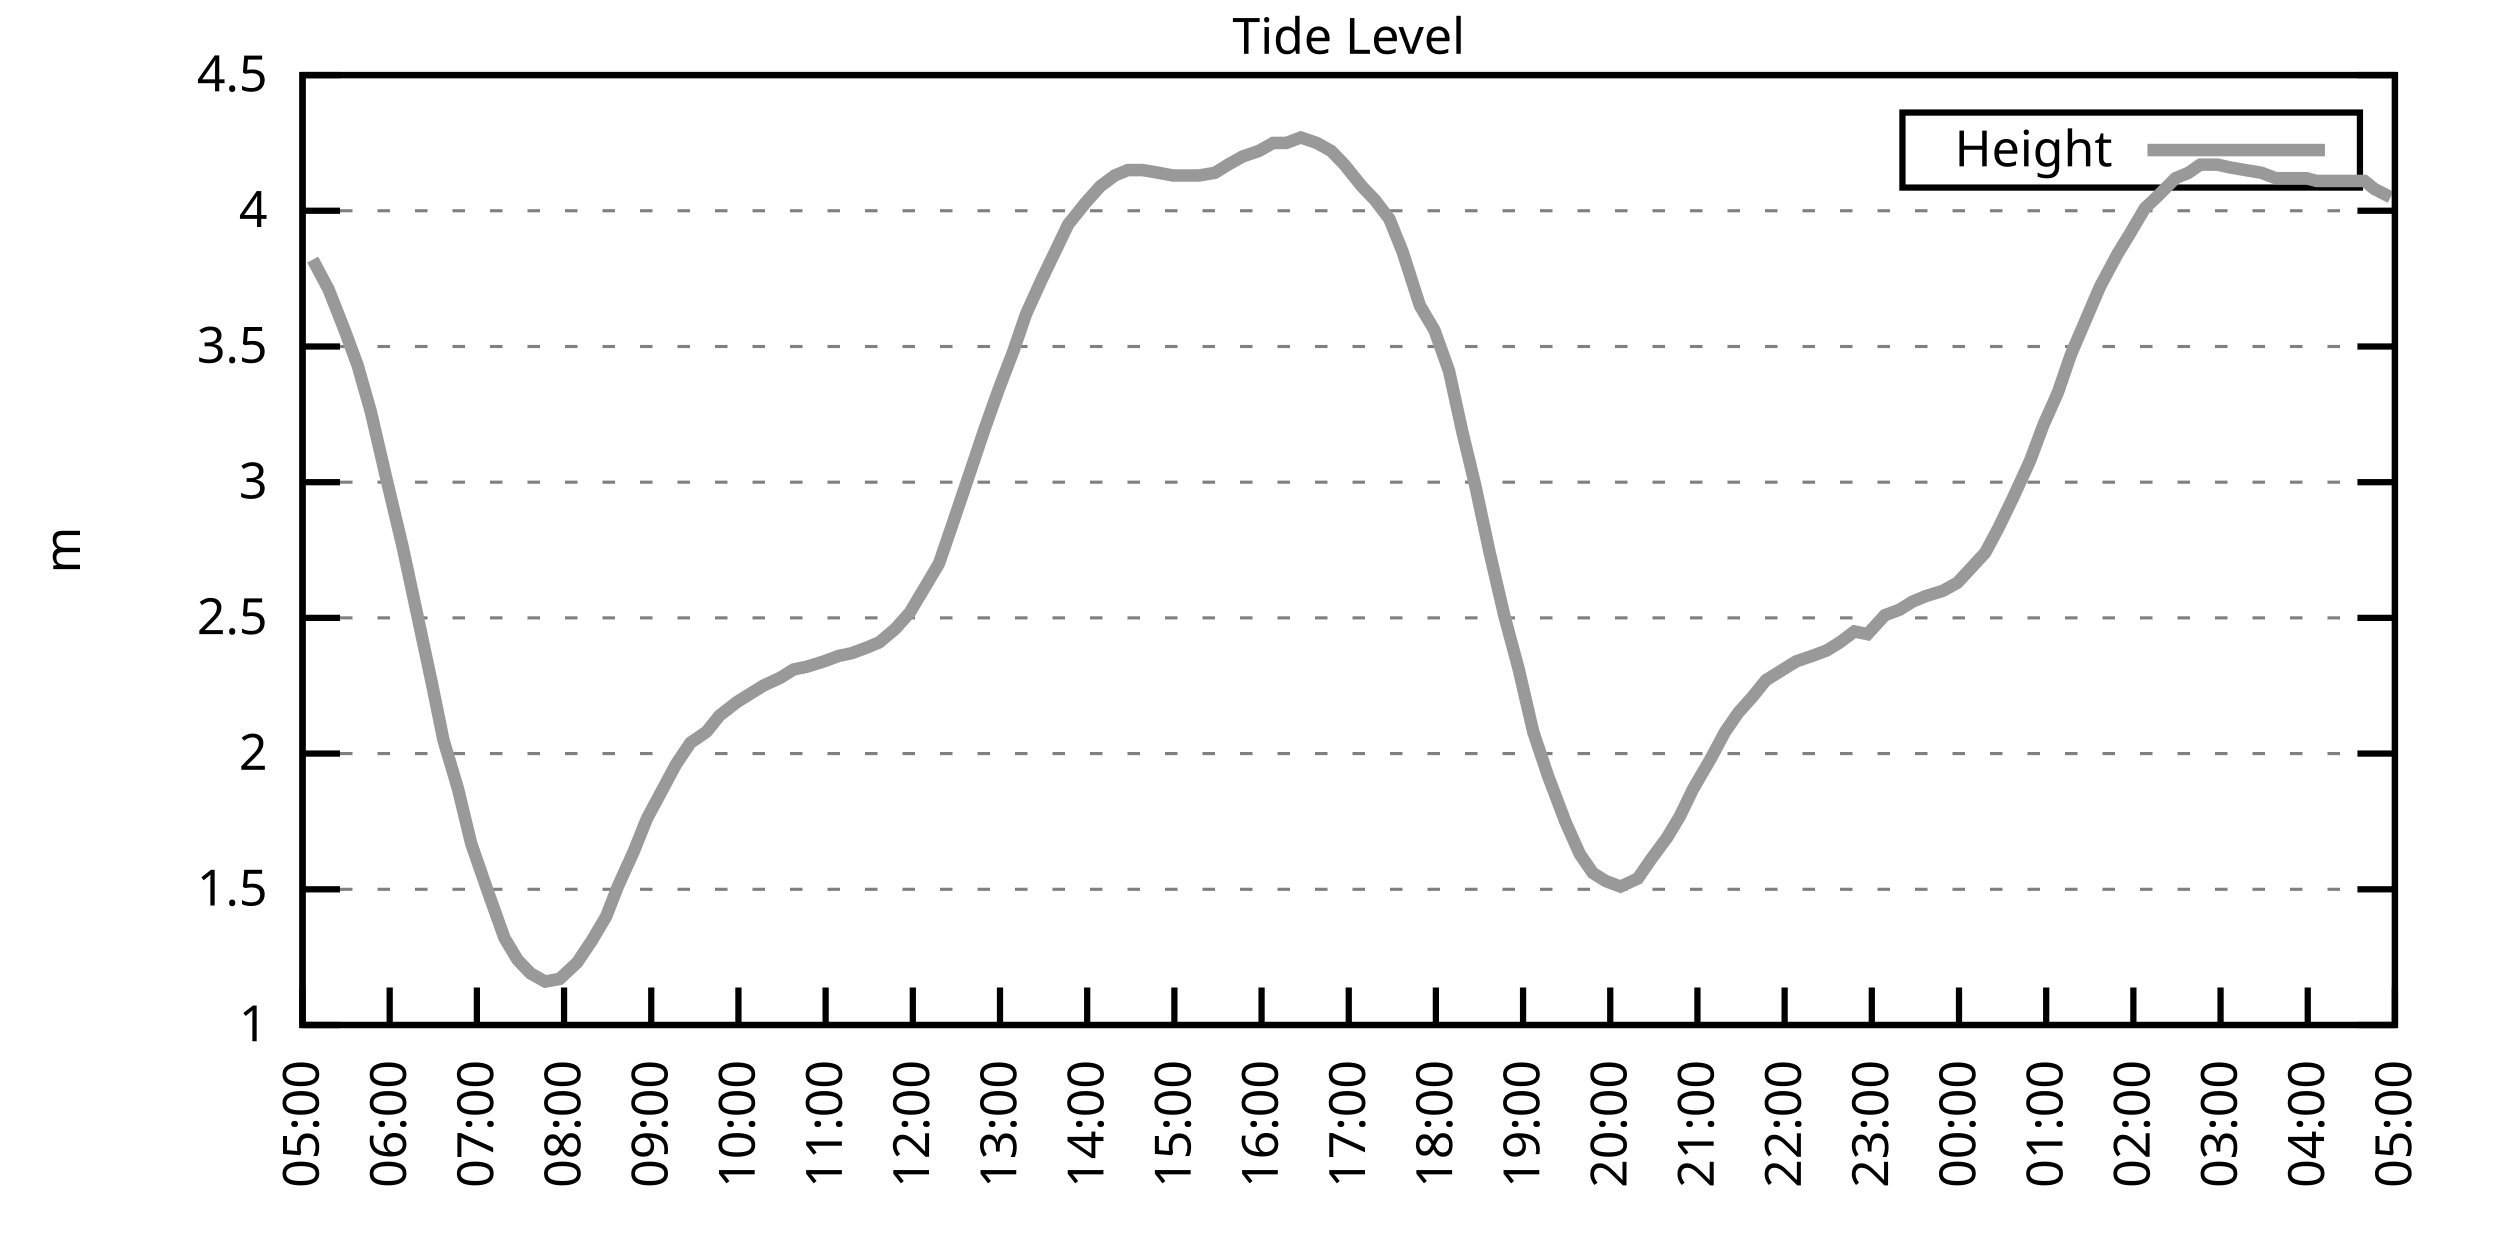
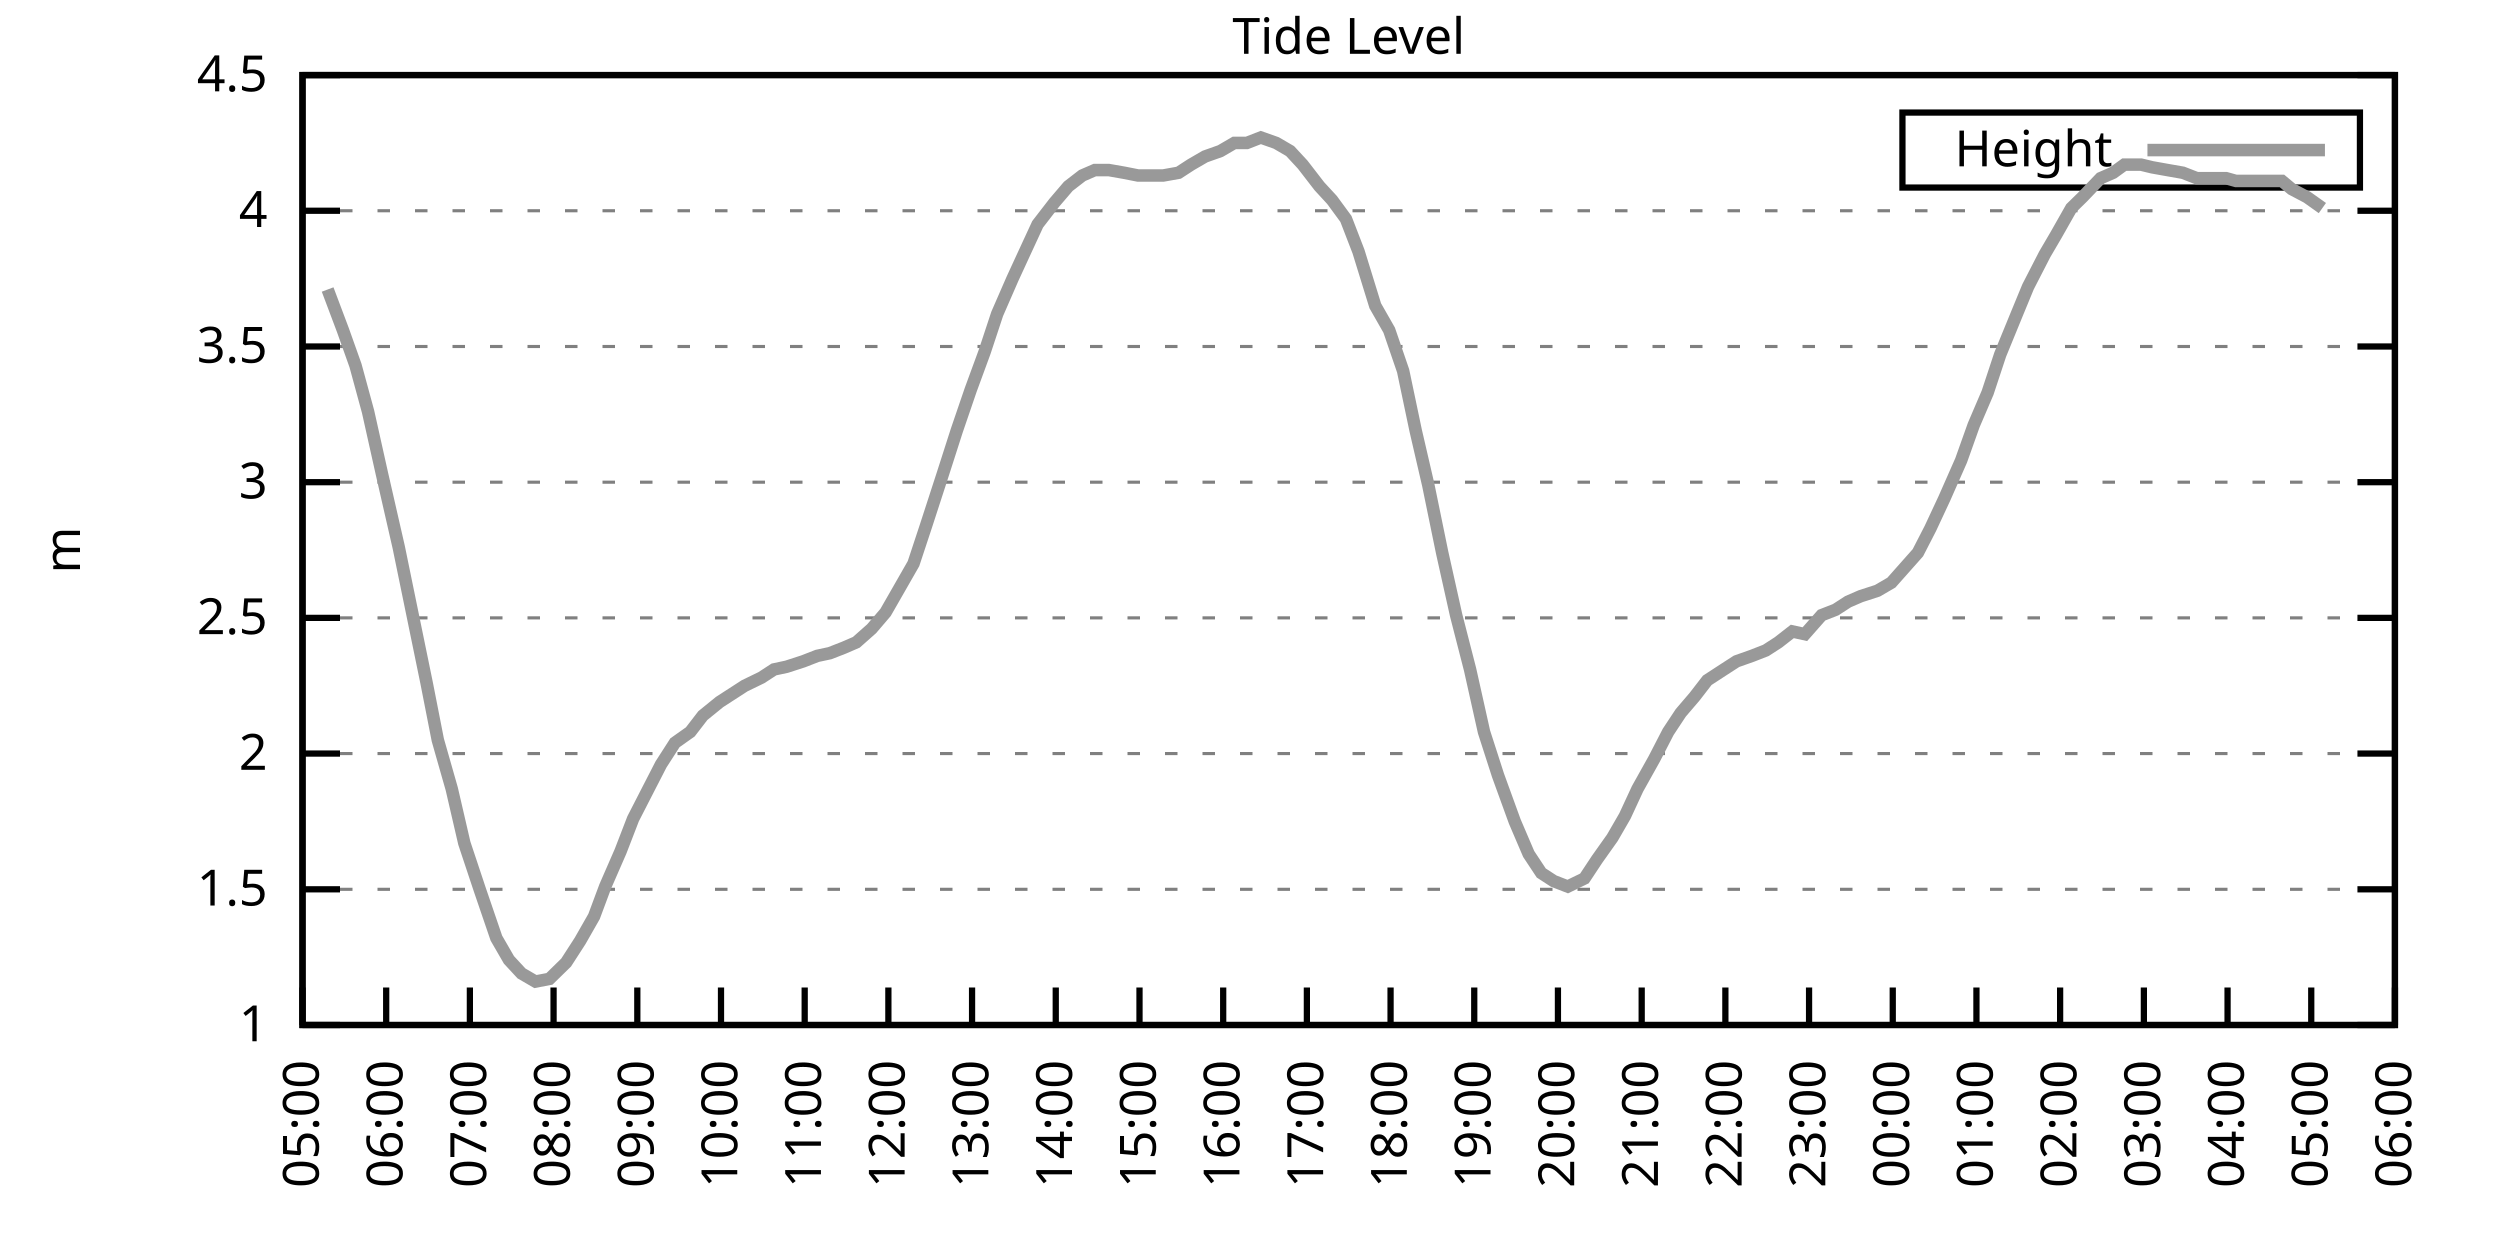
<svg xmlns="http://www.w3.org/2000/svg" xmlns:xlink="http://www.w3.org/1999/xlink" width="400" height="200" viewBox="0 0 400 200">
  <g id="gnuplot_canvas">
    <rect x="0" y="0" width="400" height="200" fill="none" />
    <defs>
      <circle id="gpDot" r="0.5" stroke-width="0.5" stroke="currentColor" />
      <path id="gpPt0" stroke-width="0.333" stroke="currentColor" d="M-1,0 h2 M0,-1 v2" />
      <path id="gpPt1" stroke-width="0.333" stroke="currentColor" d="M-1,-1 L1,1 M1,-1 L-1,1" />
      <path id="gpPt2" stroke-width="0.333" stroke="currentColor" d="M-1,0 L1,0 M0,-1 L0,1 M-1,-1 L1,1 M-1,1 L1,-1" />
      <rect id="gpPt3" stroke-width="0.333" stroke="currentColor" x="-1" y="-1" width="2" height="2" />
      <rect id="gpPt4" stroke-width="0.333" stroke="currentColor" fill="currentColor" x="-1" y="-1" width="2" height="2" />
      <circle id="gpPt5" stroke-width="0.333" stroke="currentColor" cx="0" cy="0" r="1" />
      <use xlink:href="#gpPt5" id="gpPt6" fill="currentColor" stroke="none" />
      <path id="gpPt7" stroke-width="0.333" stroke="currentColor" d="M0,-1.33 L-1.33,0.67 L1.33,0.67 z" />
      <use xlink:href="#gpPt7" id="gpPt8" fill="currentColor" stroke="none" />
      <use xlink:href="#gpPt7" id="gpPt9" stroke="currentColor" transform="rotate(180)" />
      <use xlink:href="#gpPt9" id="gpPt10" fill="currentColor" stroke="none" />
      <use xlink:href="#gpPt3" id="gpPt11" stroke="currentColor" transform="rotate(45)" />
      <use xlink:href="#gpPt11" id="gpPt12" fill="currentColor" stroke="none" />
      <path id="gpPt13" stroke-width="0.333" stroke="currentColor" d="M0,1.330 L1.265,0.411 L0.782,-1.067 L-0.782,-1.076 L-1.265,0.411 z" />
      <use xlink:href="#gpPt13" id="gpPt14" fill="currentColor" stroke="none" />
      <filter id="textbox" filterUnits="objectBoundingBox" x="0" y="0" height="1" width="1">
        <feFlood flood-color="white" flood-opacity="1" result="bgnd" />
        <feComposite in="SourceGraphic" in2="bgnd" operator="atop" />
      </filter>
      <filter id="greybox" filterUnits="objectBoundingBox" x="0" y="0" height="1" width="1">
        <feFlood flood-color="lightgrey" flood-opacity="1" result="grey" />
        <feComposite in="SourceGraphic" in2="grey" operator="atop" />
      </filter>
    </defs>
    <g fill="none" color="white" stroke="currentColor" stroke-width="1.00" stroke-linecap="butt" stroke-linejoin="miter">
</g>
    <g fill="none" color="black" stroke="currentColor" stroke-width="1.00" stroke-linecap="butt" stroke-linejoin="miter">
      <g stroke="none" shape-rendering="crispEdges">
        <polygon fill="rgb(255, 255, 255)" points="48.40,164.00 383.18,164.00 383.18,12.02 48.40,12.02 " />
      </g>
    </g>
    <g fill="none" color="black" stroke="currentColor" stroke-width="1.00" stroke-linecap="butt" stroke-linejoin="miter">
</g>
    <g fill="none" color="black" stroke="black" stroke-width="0.50" stroke-linecap="butt" stroke-linejoin="miter">
</g>
    <g fill="none" color="gray" stroke="currentColor" stroke-width="0.50" stroke-linecap="butt" stroke-linejoin="miter">
      <path stroke="gray" stroke-dasharray="2,4" class="gridline" d="M48.40,164.00 L383.19,164.00  " />
    </g>
    <g fill="none" color="gray" stroke="gray" stroke-width="1.00" stroke-linecap="butt" stroke-linejoin="miter">
</g>
    <g fill="none" color="black" stroke="currentColor" stroke-width="1.00" stroke-linecap="butt" stroke-linejoin="miter">
      <path stroke="black" d="M48.40,164.00 L54.40,164.00 M383.19,164.00 L377.19,164.00  " />
      <g transform="translate(42.80,166.60)" stroke="none" fill="black" font-family="Sans" font-size="8.00" text-anchor="end">
        <text>
          <tspan font-family="Sans"> 1</tspan>
        </text>
      </g>
    </g>
    <g fill="none" color="black" stroke="currentColor" stroke-width="1.00" stroke-linecap="butt" stroke-linejoin="miter">
</g>
    <g fill="none" color="black" stroke="black" stroke-width="0.50" stroke-linecap="butt" stroke-linejoin="miter">
</g>
    <g fill="none" color="gray" stroke="currentColor" stroke-width="0.50" stroke-linecap="butt" stroke-linejoin="miter">
      <path stroke="gray" stroke-dasharray="2,4" class="gridline" d="M48.40,142.29 L383.19,142.29  " />
    </g>
    <g fill="none" color="gray" stroke="gray" stroke-width="1.00" stroke-linecap="butt" stroke-linejoin="miter">
</g>
    <g fill="none" color="black" stroke="currentColor" stroke-width="1.00" stroke-linecap="butt" stroke-linejoin="miter">
      <path stroke="black" d="M48.40,142.29 L54.40,142.29 M383.19,142.29 L377.19,142.29  " />
      <g transform="translate(42.80,144.89)" stroke="none" fill="black" font-family="Sans" font-size="8.00" text-anchor="end">
        <text>
          <tspan font-family="Sans"> 1.5</tspan>
        </text>
      </g>
    </g>
    <g fill="none" color="black" stroke="currentColor" stroke-width="1.00" stroke-linecap="butt" stroke-linejoin="miter">
</g>
    <g fill="none" color="black" stroke="black" stroke-width="0.50" stroke-linecap="butt" stroke-linejoin="miter">
</g>
    <g fill="none" color="gray" stroke="currentColor" stroke-width="0.50" stroke-linecap="butt" stroke-linejoin="miter">
      <path stroke="gray" stroke-dasharray="2,4" class="gridline" d="M48.40,120.57 L383.19,120.57  " />
    </g>
    <g fill="none" color="gray" stroke="gray" stroke-width="1.00" stroke-linecap="butt" stroke-linejoin="miter">
</g>
    <g fill="none" color="black" stroke="currentColor" stroke-width="1.00" stroke-linecap="butt" stroke-linejoin="miter">
      <path stroke="black" d="M48.40,120.57 L54.40,120.57 M383.19,120.57 L377.19,120.57  " />
      <g transform="translate(42.80,123.17)" stroke="none" fill="black" font-family="Sans" font-size="8.00" text-anchor="end">
        <text>
          <tspan font-family="Sans"> 2</tspan>
        </text>
      </g>
    </g>
    <g fill="none" color="black" stroke="currentColor" stroke-width="1.00" stroke-linecap="butt" stroke-linejoin="miter">
</g>
    <g fill="none" color="black" stroke="black" stroke-width="0.50" stroke-linecap="butt" stroke-linejoin="miter">
</g>
    <g fill="none" color="gray" stroke="currentColor" stroke-width="0.50" stroke-linecap="butt" stroke-linejoin="miter">
      <path stroke="gray" stroke-dasharray="2,4" class="gridline" d="M48.40,98.86 L383.19,98.86  " />
    </g>
    <g fill="none" color="gray" stroke="gray" stroke-width="1.00" stroke-linecap="butt" stroke-linejoin="miter">
</g>
    <g fill="none" color="black" stroke="currentColor" stroke-width="1.00" stroke-linecap="butt" stroke-linejoin="miter">
      <path stroke="black" d="M48.40,98.86 L54.40,98.86 M383.19,98.86 L377.19,98.86  " />
      <g transform="translate(42.80,101.46)" stroke="none" fill="black" font-family="Sans" font-size="8.00" text-anchor="end">
        <text>
          <tspan font-family="Sans"> 2.5</tspan>
        </text>
      </g>
    </g>
    <g fill="none" color="black" stroke="currentColor" stroke-width="1.00" stroke-linecap="butt" stroke-linejoin="miter">
</g>
    <g fill="none" color="black" stroke="black" stroke-width="0.50" stroke-linecap="butt" stroke-linejoin="miter">
</g>
    <g fill="none" color="gray" stroke="currentColor" stroke-width="0.50" stroke-linecap="butt" stroke-linejoin="miter">
      <path stroke="gray" stroke-dasharray="2,4" class="gridline" d="M48.40,77.15 L383.19,77.15  " />
    </g>
    <g fill="none" color="gray" stroke="gray" stroke-width="1.00" stroke-linecap="butt" stroke-linejoin="miter">
</g>
    <g fill="none" color="black" stroke="currentColor" stroke-width="1.00" stroke-linecap="butt" stroke-linejoin="miter">
      <path stroke="black" d="M48.40,77.15 L54.40,77.15 M383.19,77.15 L377.19,77.15  " />
      <g transform="translate(42.80,79.75)" stroke="none" fill="black" font-family="Sans" font-size="8.00" text-anchor="end">
        <text>
          <tspan font-family="Sans"> 3</tspan>
        </text>
      </g>
    </g>
    <g fill="none" color="black" stroke="currentColor" stroke-width="1.00" stroke-linecap="butt" stroke-linejoin="miter">
</g>
    <g fill="none" color="black" stroke="black" stroke-width="0.50" stroke-linecap="butt" stroke-linejoin="miter">
</g>
    <g fill="none" color="gray" stroke="currentColor" stroke-width="0.50" stroke-linecap="butt" stroke-linejoin="miter">
      <path stroke="gray" stroke-dasharray="2,4" class="gridline" d="M48.40,55.44 L383.19,55.44  " />
    </g>
    <g fill="none" color="gray" stroke="gray" stroke-width="1.00" stroke-linecap="butt" stroke-linejoin="miter">
</g>
    <g fill="none" color="black" stroke="currentColor" stroke-width="1.00" stroke-linecap="butt" stroke-linejoin="miter">
      <path stroke="black" d="M48.40,55.44 L54.40,55.44 M383.19,55.44 L377.19,55.44  " />
      <g transform="translate(42.80,58.04)" stroke="none" fill="black" font-family="Sans" font-size="8.00" text-anchor="end">
        <text>
          <tspan font-family="Sans"> 3.5</tspan>
        </text>
      </g>
    </g>
    <g fill="none" color="black" stroke="currentColor" stroke-width="1.00" stroke-linecap="butt" stroke-linejoin="miter">
</g>
    <g fill="none" color="black" stroke="black" stroke-width="0.50" stroke-linecap="butt" stroke-linejoin="miter">
</g>
    <g fill="none" color="gray" stroke="currentColor" stroke-width="0.50" stroke-linecap="butt" stroke-linejoin="miter">
      <path stroke="gray" stroke-dasharray="2,4" class="gridline" d="M48.40,33.72 L383.19,33.72  " />
    </g>
    <g fill="none" color="gray" stroke="gray" stroke-width="1.00" stroke-linecap="butt" stroke-linejoin="miter">
</g>
    <g fill="none" color="black" stroke="currentColor" stroke-width="1.00" stroke-linecap="butt" stroke-linejoin="miter">
      <path stroke="black" d="M48.40,33.72 L54.40,33.72 M383.19,33.72 L377.19,33.72  " />
      <g transform="translate(42.80,36.32)" stroke="none" fill="black" font-family="Sans" font-size="8.00" text-anchor="end">
        <text>
          <tspan font-family="Sans"> 4</tspan>
        </text>
      </g>
    </g>
    <g fill="none" color="black" stroke="currentColor" stroke-width="1.00" stroke-linecap="butt" stroke-linejoin="miter">
</g>
    <g fill="none" color="black" stroke="black" stroke-width="0.50" stroke-linecap="butt" stroke-linejoin="miter">
</g>
    <g fill="none" color="gray" stroke="currentColor" stroke-width="0.50" stroke-linecap="butt" stroke-linejoin="miter">
      <path stroke="gray" stroke-dasharray="2,4" class="gridline" d="M48.40,12.01 L383.19,12.01  " />
    </g>
    <g fill="none" color="gray" stroke="gray" stroke-width="1.00" stroke-linecap="butt" stroke-linejoin="miter">
</g>
    <g fill="none" color="black" stroke="currentColor" stroke-width="1.00" stroke-linecap="butt" stroke-linejoin="miter">
      <path stroke="black" d="M48.40,12.01 L54.40,12.01 M383.19,12.01 L377.19,12.01  " />
      <g transform="translate(42.80,14.61)" stroke="none" fill="black" font-family="Sans" font-size="8.00" text-anchor="end">
        <text>
          <tspan font-family="Sans"> 4.5</tspan>
        </text>
      </g>
    </g>
    <g fill="none" color="black" stroke="currentColor" stroke-width="1.00" stroke-linecap="butt" stroke-linejoin="miter">
      <path stroke="black" d="M48.40,164.00 L48.40,158.00  " />
      <g transform="translate(51.00,169.60) rotate(270.00)" stroke="none" fill="black" font-family="Sans" font-size="8.00" text-anchor="end">
        <text>
          <tspan font-family="Sans">05:00</tspan>
        </text>
      </g>
    </g>
    <g fill="none" color="black" stroke="currentColor" stroke-width="1.00" stroke-linecap="butt" stroke-linejoin="miter">
-       <path stroke="black" d="M62.35,164.00 L62.35,158.00  " />
-       <g transform="translate(64.95,169.60) rotate(270.00)" stroke="none" fill="black" font-family="Sans" font-size="8.00" text-anchor="end">
+       <path stroke="black" d="M61.79,164.00 L61.79,158.00  " />
+       <g transform="translate(64.39,169.60) rotate(270.00)" stroke="none" fill="black" font-family="Sans" font-size="8.00" text-anchor="end">
        <text>
          <tspan font-family="Sans">06:00</tspan>
        </text>
      </g>
    </g>
    <g fill="none" color="black" stroke="currentColor" stroke-width="1.00" stroke-linecap="butt" stroke-linejoin="miter">
-       <path stroke="black" d="M76.30,164.00 L76.30,158.00  " />
-       <g transform="translate(78.90,169.60) rotate(270.00)" stroke="none" fill="black" font-family="Sans" font-size="8.00" text-anchor="end">
+       <path stroke="black" d="M75.18,164.00 L75.18,158.00  " />
+       <g transform="translate(77.78,169.60) rotate(270.00)" stroke="none" fill="black" font-family="Sans" font-size="8.00" text-anchor="end">
        <text>
          <tspan font-family="Sans">07:00</tspan>
        </text>
      </g>
    </g>
    <g fill="none" color="black" stroke="currentColor" stroke-width="1.00" stroke-linecap="butt" stroke-linejoin="miter">
-       <path stroke="black" d="M90.25,164.00 L90.25,158.00  " />
-       <g transform="translate(92.85,169.60) rotate(270.00)" stroke="none" fill="black" font-family="Sans" font-size="8.00" text-anchor="end">
+       <path stroke="black" d="M88.57,164.00 L88.57,158.00  " />
+       <g transform="translate(91.17,169.60) rotate(270.00)" stroke="none" fill="black" font-family="Sans" font-size="8.00" text-anchor="end">
        <text>
          <tspan font-family="Sans">08:00</tspan>
        </text>
      </g>
    </g>
    <g fill="none" color="black" stroke="currentColor" stroke-width="1.00" stroke-linecap="butt" stroke-linejoin="miter">
-       <path stroke="black" d="M104.20,164.00 L104.20,158.00  " />
-       <g transform="translate(106.80,169.60) rotate(270.00)" stroke="none" fill="black" font-family="Sans" font-size="8.00" text-anchor="end">
+       <path stroke="black" d="M101.97,164.00 L101.97,158.00  " />
+       <g transform="translate(104.57,169.60) rotate(270.00)" stroke="none" fill="black" font-family="Sans" font-size="8.00" text-anchor="end">
        <text>
          <tspan font-family="Sans">09:00</tspan>
        </text>
      </g>
    </g>
    <g fill="none" color="black" stroke="currentColor" stroke-width="1.00" stroke-linecap="butt" stroke-linejoin="miter">
-       <path stroke="black" d="M118.15,164.00 L118.15,158.00  " />
-       <g transform="translate(120.75,169.60) rotate(270.00)" stroke="none" fill="black" font-family="Sans" font-size="8.00" text-anchor="end">
+       <path stroke="black" d="M115.36,164.00 L115.36,158.00  " />
+       <g transform="translate(117.96,169.60) rotate(270.00)" stroke="none" fill="black" font-family="Sans" font-size="8.00" text-anchor="end">
        <text>
          <tspan font-family="Sans">10:00</tspan>
        </text>
      </g>
    </g>
    <g fill="none" color="black" stroke="currentColor" stroke-width="1.00" stroke-linecap="butt" stroke-linejoin="miter">
-       <path stroke="black" d="M132.10,164.00 L132.10,158.00  " />
-       <g transform="translate(134.70,169.60) rotate(270.00)" stroke="none" fill="black" font-family="Sans" font-size="8.00" text-anchor="end">
+       <path stroke="black" d="M128.75,164.00 L128.75,158.00  " />
+       <g transform="translate(131.35,169.60) rotate(270.00)" stroke="none" fill="black" font-family="Sans" font-size="8.00" text-anchor="end">
        <text>
          <tspan font-family="Sans">11:00</tspan>
        </text>
      </g>
    </g>
    <g fill="none" color="black" stroke="currentColor" stroke-width="1.00" stroke-linecap="butt" stroke-linejoin="miter">
-       <path stroke="black" d="M146.05,164.00 L146.05,158.00  " />
-       <g transform="translate(148.65,169.60) rotate(270.00)" stroke="none" fill="black" font-family="Sans" font-size="8.00" text-anchor="end">
+       <path stroke="black" d="M142.14,164.00 L142.14,158.00  " />
+       <g transform="translate(144.74,169.60) rotate(270.00)" stroke="none" fill="black" font-family="Sans" font-size="8.00" text-anchor="end">
        <text>
          <tspan font-family="Sans">12:00</tspan>
        </text>
      </g>
    </g>
    <g fill="none" color="black" stroke="currentColor" stroke-width="1.00" stroke-linecap="butt" stroke-linejoin="miter">
-       <path stroke="black" d="M160.00,164.00 L160.00,158.00  " />
-       <g transform="translate(162.60,169.60) rotate(270.00)" stroke="none" fill="black" font-family="Sans" font-size="8.00" text-anchor="end">
+       <path stroke="black" d="M155.53,164.00 L155.53,158.00  " />
+       <g transform="translate(158.13,169.60) rotate(270.00)" stroke="none" fill="black" font-family="Sans" font-size="8.00" text-anchor="end">
        <text>
          <tspan font-family="Sans">13:00</tspan>
        </text>
      </g>
    </g>
    <g fill="none" color="black" stroke="currentColor" stroke-width="1.00" stroke-linecap="butt" stroke-linejoin="miter">
-       <path stroke="black" d="M173.95,164.00 L173.95,158.00  " />
-       <g transform="translate(176.55,169.60) rotate(270.00)" stroke="none" fill="black" font-family="Sans" font-size="8.00" text-anchor="end">
+       <path stroke="black" d="M168.92,164.00 L168.92,158.00  " />
+       <g transform="translate(171.52,169.60) rotate(270.00)" stroke="none" fill="black" font-family="Sans" font-size="8.00" text-anchor="end">
        <text>
          <tspan font-family="Sans">14:00</tspan>
        </text>
      </g>
    </g>
    <g fill="none" color="black" stroke="currentColor" stroke-width="1.00" stroke-linecap="butt" stroke-linejoin="miter">
-       <path stroke="black" d="M187.90,164.00 L187.90,158.00  " />
-       <g transform="translate(190.50,169.60) rotate(270.00)" stroke="none" fill="black" font-family="Sans" font-size="8.00" text-anchor="end">
+       <path stroke="black" d="M182.32,164.00 L182.32,158.00  " />
+       <g transform="translate(184.92,169.60) rotate(270.00)" stroke="none" fill="black" font-family="Sans" font-size="8.00" text-anchor="end">
        <text>
          <tspan font-family="Sans">15:00</tspan>
        </text>
      </g>
    </g>
    <g fill="none" color="black" stroke="currentColor" stroke-width="1.00" stroke-linecap="butt" stroke-linejoin="miter">
-       <path stroke="black" d="M201.85,164.00 L201.85,158.00  " />
-       <g transform="translate(204.45,169.60) rotate(270.00)" stroke="none" fill="black" font-family="Sans" font-size="8.00" text-anchor="end">
+       <path stroke="black" d="M195.71,164.00 L195.71,158.00  " />
+       <g transform="translate(198.31,169.60) rotate(270.00)" stroke="none" fill="black" font-family="Sans" font-size="8.00" text-anchor="end">
        <text>
          <tspan font-family="Sans">16:00</tspan>
        </text>
      </g>
    </g>
    <g fill="none" color="black" stroke="currentColor" stroke-width="1.00" stroke-linecap="butt" stroke-linejoin="miter">
-       <path stroke="black" d="M215.80,164.00 L215.80,158.00  " />
-       <g transform="translate(218.40,169.60) rotate(270.00)" stroke="none" fill="black" font-family="Sans" font-size="8.00" text-anchor="end">
+       <path stroke="black" d="M209.10,164.00 L209.10,158.00  " />
+       <g transform="translate(211.70,169.60) rotate(270.00)" stroke="none" fill="black" font-family="Sans" font-size="8.00" text-anchor="end">
        <text>
          <tspan font-family="Sans">17:00</tspan>
        </text>
      </g>
    </g>
    <g fill="none" color="black" stroke="currentColor" stroke-width="1.00" stroke-linecap="butt" stroke-linejoin="miter">
-       <path stroke="black" d="M229.74,164.00 L229.74,158.00  " />
-       <g transform="translate(232.34,169.60) rotate(270.00)" stroke="none" fill="black" font-family="Sans" font-size="8.00" text-anchor="end">
+       <path stroke="black" d="M222.49,164.00 L222.49,158.00  " />
+       <g transform="translate(225.09,169.60) rotate(270.00)" stroke="none" fill="black" font-family="Sans" font-size="8.00" text-anchor="end">
        <text>
          <tspan font-family="Sans">18:00</tspan>
        </text>
      </g>
    </g>
    <g fill="none" color="black" stroke="currentColor" stroke-width="1.00" stroke-linecap="butt" stroke-linejoin="miter">
-       <path stroke="black" d="M243.69,164.00 L243.69,158.00  " />
-       <g transform="translate(246.29,169.60) rotate(270.00)" stroke="none" fill="black" font-family="Sans" font-size="8.00" text-anchor="end">
+       <path stroke="black" d="M235.88,164.00 L235.88,158.00  " />
+       <g transform="translate(238.48,169.60) rotate(270.00)" stroke="none" fill="black" font-family="Sans" font-size="8.00" text-anchor="end">
        <text>
          <tspan font-family="Sans">19:00</tspan>
        </text>
      </g>
    </g>
    <g fill="none" color="black" stroke="currentColor" stroke-width="1.00" stroke-linecap="butt" stroke-linejoin="miter">
-       <path stroke="black" d="M257.64,164.00 L257.64,158.00  " />
-       <g transform="translate(260.24,169.60) rotate(270.00)" stroke="none" fill="black" font-family="Sans" font-size="8.00" text-anchor="end">
+       <path stroke="black" d="M249.27,164.00 L249.27,158.00  " />
+       <g transform="translate(251.87,169.60) rotate(270.00)" stroke="none" fill="black" font-family="Sans" font-size="8.00" text-anchor="end">
        <text>
          <tspan font-family="Sans">20:00</tspan>
        </text>
      </g>
    </g>
    <g fill="none" color="black" stroke="currentColor" stroke-width="1.00" stroke-linecap="butt" stroke-linejoin="miter">
-       <path stroke="black" d="M271.59,164.00 L271.59,158.00  " />
-       <g transform="translate(274.19,169.60) rotate(270.00)" stroke="none" fill="black" font-family="Sans" font-size="8.00" text-anchor="end">
+       <path stroke="black" d="M262.67,164.00 L262.67,158.00  " />
+       <g transform="translate(265.27,169.60) rotate(270.00)" stroke="none" fill="black" font-family="Sans" font-size="8.00" text-anchor="end">
        <text>
          <tspan font-family="Sans">21:00</tspan>
        </text>
      </g>
    </g>
    <g fill="none" color="black" stroke="currentColor" stroke-width="1.00" stroke-linecap="butt" stroke-linejoin="miter">
-       <path stroke="black" d="M285.54,164.00 L285.54,158.00  " />
-       <g transform="translate(288.14,169.60) rotate(270.00)" stroke="none" fill="black" font-family="Sans" font-size="8.00" text-anchor="end">
+       <path stroke="black" d="M276.06,164.00 L276.06,158.00  " />
+       <g transform="translate(278.66,169.60) rotate(270.00)" stroke="none" fill="black" font-family="Sans" font-size="8.00" text-anchor="end">
        <text>
          <tspan font-family="Sans">22:00</tspan>
        </text>
      </g>
    </g>
    <g fill="none" color="black" stroke="currentColor" stroke-width="1.00" stroke-linecap="butt" stroke-linejoin="miter">
-       <path stroke="black" d="M299.49,164.00 L299.49,158.00  " />
-       <g transform="translate(302.09,169.60) rotate(270.00)" stroke="none" fill="black" font-family="Sans" font-size="8.00" text-anchor="end">
+       <path stroke="black" d="M289.45,164.00 L289.45,158.00  " />
+       <g transform="translate(292.05,169.60) rotate(270.00)" stroke="none" fill="black" font-family="Sans" font-size="8.00" text-anchor="end">
        <text>
          <tspan font-family="Sans">23:00</tspan>
        </text>
      </g>
    </g>
    <g fill="none" color="black" stroke="currentColor" stroke-width="1.00" stroke-linecap="butt" stroke-linejoin="miter">
-       <path stroke="black" d="M313.44,164.00 L313.44,158.00  " />
-       <g transform="translate(316.04,169.60) rotate(270.00)" stroke="none" fill="black" font-family="Sans" font-size="8.00" text-anchor="end">
+       <path stroke="black" d="M302.84,164.00 L302.84,158.00  " />
+       <g transform="translate(305.44,169.60) rotate(270.00)" stroke="none" fill="black" font-family="Sans" font-size="8.00" text-anchor="end">
        <text>
          <tspan font-family="Sans">00:00</tspan>
        </text>
      </g>
    </g>
    <g fill="none" color="black" stroke="currentColor" stroke-width="1.00" stroke-linecap="butt" stroke-linejoin="miter">
-       <path stroke="black" d="M327.39,164.00 L327.39,158.00  " />
-       <g transform="translate(329.99,169.60) rotate(270.00)" stroke="none" fill="black" font-family="Sans" font-size="8.00" text-anchor="end">
+       <path stroke="black" d="M316.23,164.00 L316.23,158.00  " />
+       <g transform="translate(318.83,169.60) rotate(270.00)" stroke="none" fill="black" font-family="Sans" font-size="8.00" text-anchor="end">
        <text>
          <tspan font-family="Sans">01:00</tspan>
        </text>
      </g>
    </g>
    <g fill="none" color="black" stroke="currentColor" stroke-width="1.00" stroke-linecap="butt" stroke-linejoin="miter">
-       <path stroke="black" d="M341.34,164.00 L341.34,158.00  " />
-       <g transform="translate(343.94,169.60) rotate(270.00)" stroke="none" fill="black" font-family="Sans" font-size="8.00" text-anchor="end">
+       <path stroke="black" d="M329.62,164.00 L329.62,158.00  " />
+       <g transform="translate(332.22,169.60) rotate(270.00)" stroke="none" fill="black" font-family="Sans" font-size="8.00" text-anchor="end">
        <text>
          <tspan font-family="Sans">02:00</tspan>
        </text>
      </g>
    </g>
    <g fill="none" color="black" stroke="currentColor" stroke-width="1.00" stroke-linecap="butt" stroke-linejoin="miter">
-       <path stroke="black" d="M355.29,164.00 L355.29,158.00  " />
-       <g transform="translate(357.89,169.60) rotate(270.00)" stroke="none" fill="black" font-family="Sans" font-size="8.00" text-anchor="end">
+       <path stroke="black" d="M343.02,164.00 L343.02,158.00  " />
+       <g transform="translate(345.62,169.60) rotate(270.00)" stroke="none" fill="black" font-family="Sans" font-size="8.00" text-anchor="end">
        <text>
          <tspan font-family="Sans">03:00</tspan>
        </text>
      </g>
    </g>
    <g fill="none" color="black" stroke="currentColor" stroke-width="1.00" stroke-linecap="butt" stroke-linejoin="miter">
-       <path stroke="black" d="M369.24,164.00 L369.24,158.00  " />
-       <g transform="translate(371.84,169.60) rotate(270.00)" stroke="none" fill="black" font-family="Sans" font-size="8.00" text-anchor="end">
+       <path stroke="black" d="M356.41,164.00 L356.41,158.00  " />
+       <g transform="translate(359.01,169.60) rotate(270.00)" stroke="none" fill="black" font-family="Sans" font-size="8.00" text-anchor="end">
        <text>
          <tspan font-family="Sans">04:00</tspan>
+         </text>
+       </g>
+     </g>
+     <g fill="none" color="black" stroke="currentColor" stroke-width="1.00" stroke-linecap="butt" stroke-linejoin="miter">
+       <path stroke="black" d="M369.80,164.00 L369.80,158.00  " />
+       <g transform="translate(372.40,169.60) rotate(270.00)" stroke="none" fill="black" font-family="Sans" font-size="8.00" text-anchor="end">
+         <text>
+           <tspan font-family="Sans">05:00</tspan>
        </text>
      </g>
    </g>
    <g fill="none" color="black" stroke="currentColor" stroke-width="1.00" stroke-linecap="butt" stroke-linejoin="miter">
      <path stroke="black" d="M383.19,164.00 L383.19,158.00  " />
      <g transform="translate(385.79,169.60) rotate(270.00)" stroke="none" fill="black" font-family="Sans" font-size="8.00" text-anchor="end">
        <text>
-           <tspan font-family="Sans">05:00</tspan>
+           <tspan font-family="Sans">06:00</tspan>
        </text>
      </g>
    </g>
    <g fill="none" color="black" stroke="currentColor" stroke-width="1.00" stroke-linecap="butt" stroke-linejoin="miter">
</g>
    <g fill="none" color="black" stroke="currentColor" stroke-width="1.00" stroke-linecap="butt" stroke-linejoin="miter">
      <path stroke="black" d="M48.40,12.01 L48.40,164.00 L383.19,164.00 L383.19,12.01 L48.40,12.01 Z  " />
    </g>
    <g fill="none" color="black" stroke="currentColor" stroke-width="1.00" stroke-linecap="butt" stroke-linejoin="miter">
</g>
    <g fill="none" color="black" stroke="currentColor" stroke-width="1.00" stroke-linecap="butt" stroke-linejoin="miter">
      <path stroke="black" d="M304.39,30.01 L304.39,18.01 L377.59,18.01 L377.59,30.01 L304.39,30.01 Z  " />
    </g>
    <g id="Tide_level_plot_1">
      <g fill="none" color="white" stroke="black" stroke-width="2.00" stroke-linecap="butt" stroke-linejoin="miter">
</g>
      <g fill="none" color="black" stroke="currentColor" stroke-width="2.00" stroke-linecap="butt" stroke-linejoin="miter">
        <g transform="translate(337.99,26.61)" stroke="none" fill="black" font-family="Sans" font-size="8.00" text-anchor="end">
          <text>
            <tspan font-family="Sans">Height</tspan>
          </text>
        </g>
      </g>
      <g fill="none" color="black" stroke="currentColor" stroke-width="2.00" stroke-linecap="butt" stroke-linejoin="miter">
-         <path stroke="rgb(153, 153, 153)" d="M343.59,24.01 L371.99,24.01 M50.03,41.54 L52.58,46.32 L55.14,52.83 L57.23,58.48 L59.33,65.86 L61.65,75.85   L64.44,87.57 L66.77,98.43 L69.09,109.28 L70.95,118.40 L73.28,126.22 L75.37,134.90 L77.93,142.29 L80.72,150.10   L82.81,153.58 L84.90,155.75 L87.23,157.05 L89.55,156.62 L92.34,154.01 L94.67,150.54 L96.99,146.63 L98.85,141.85   L101.41,136.21 L103.50,131.00 L106.06,126.22 L108.15,122.31 L110.48,118.84 L113.03,117.10 L115.13,114.49 L117.92,112.32   L120.01,111.02 L122.10,109.72 L124.89,108.42 L126.98,107.11 L129.08,106.68 L131.87,105.81 L134.19,104.94 L136.28,104.51   L138.61,103.64 L140.70,102.77 L143.26,100.60 L145.58,97.99 L147.91,94.08 L150.23,90.18 L152.32,84.10 L155.11,75.85   L157.44,68.90 L159.76,62.38 L162.09,56.30 L164.18,50.22 L166.74,44.58 L168.83,40.24 L170.92,35.89 L173.71,32.42   L176.04,29.81 L178.36,28.08 L180.46,27.21 L182.78,27.21 L185.34,27.64 L187.66,28.08 L189.99,28.08 L191.85,28.08   L194.41,27.64 L196.50,26.34 L198.82,25.04 L201.38,24.17 L203.71,22.87 L205.80,22.87 L208.12,22.00 L210.68,22.87   L213.01,24.17 L215.10,26.34 L217.89,29.81 L219.98,31.99 L222.30,35.03 L224.40,40.24 L227.19,48.92 L229.51,52.83   L231.84,59.34 L233.93,68.90 L236.02,77.58 L238.35,88.44 L240.67,98.43 L243.00,107.11 L245.32,117.10 L247.65,124.05   L250.44,131.43 L252.76,136.64 L254.85,139.68 L256.95,140.98 L259.27,141.85 L262.06,140.55 L264.15,137.51 L266.71,134.04   L268.80,130.56 L270.90,126.22 L273.69,121.44 L276.01,117.10 L278.10,114.06 L280.43,111.45 L282.52,108.85 L285.31,107.11   L287.40,105.81 L289.96,104.94 L292.29,104.07 L294.38,102.77 L296.70,101.03 L298.80,101.47 L301.58,98.43 L303.91,97.56   L306.00,96.26 L308.09,95.39 L310.88,94.52 L313.21,93.22 L317.63,88.44 L319.72,84.53 L322.04,79.75 L324.83,73.67   L326.93,68.03 L329.25,62.82 L331.34,56.74 L334.13,50.22 L335.99,45.88 L338.78,40.67 L340.64,37.63 L343.20,33.29   L345.06,31.55 L348.08,28.51 L350.18,27.64 L352.04,26.34 L354.83,26.34 L356.69,26.77 L359.24,27.21 L361.80,27.64   L364.13,28.51 L366.68,28.51 L369.01,28.51 L370.64,28.95 L373.43,28.95 L375.75,28.95 L378.31,28.95 L379.94,30.25   L382.49,31.55  " />
+         <path stroke="rgb(153, 153, 153)" d="M343.59,24.01 L371.99,24.01 M52.42,46.32 L54.87,52.83 L56.88,58.48 L58.89,65.86 L61.12,75.85 L63.80,87.57   L66.03,98.43 L68.26,109.28 L70.05,118.40 L72.28,126.22 L74.29,134.90 L76.75,142.29 L79.42,150.10 L81.43,153.58   L83.44,155.75 L85.67,157.05 L87.91,156.62 L90.58,154.01 L92.82,150.54 L95.05,146.63 L96.83,141.85 L99.29,136.21   L101.30,131.00 L103.75,126.22 L105.76,122.31 L107.99,118.84 L110.45,117.10 L112.46,114.49 L115.13,112.32 L117.14,111.02   L119.15,109.72 L121.83,108.42 L123.84,107.11 L125.85,106.68 L128.53,105.81 L130.76,104.94 L132.77,104.51 L135.00,103.64   L137.01,102.77 L139.46,100.60 L141.69,97.99 L143.93,94.08 L146.16,90.18 L148.17,84.10 L150.85,75.85 L153.08,68.90   L155.31,62.38 L157.54,56.30 L159.55,50.22 L162.01,44.58 L164.01,40.24 L166.02,35.89 L168.70,32.42 L170.93,29.81   L173.17,28.08 L175.17,27.21 L177.41,27.21 L179.86,27.64 L182.09,28.08 L184.32,28.08 L186.11,28.08 L188.57,27.64   L190.57,26.34 L192.81,25.04 L195.26,24.17 L197.49,22.87 L199.50,22.87 L201.73,22.00 L204.19,22.87 L206.42,24.17   L208.43,26.34 L211.11,29.81 L213.12,31.99 L215.35,35.03 L217.36,40.24 L220.04,48.92 L222.27,52.83 L224.50,59.34   L226.51,68.90 L228.52,77.58 L230.75,88.44 L232.98,98.43 L235.21,107.11 L237.44,117.10 L239.68,124.05 L242.36,131.43   L244.59,136.64 L246.60,139.68 L248.60,140.98 L250.84,141.85 L253.51,140.55 L255.52,137.51 L257.98,134.04 L259.99,130.56   L262.00,126.22 L264.67,121.44 L266.91,117.10 L268.92,114.06 L271.15,111.45 L273.16,108.85 L275.83,107.11 L277.84,105.81   L280.30,104.94 L282.53,104.07 L284.54,102.77 L286.77,101.03 L288.78,101.47 L291.46,98.43 L293.69,97.56 L295.70,96.26   L297.71,95.39 L300.39,94.52 L302.62,93.22 L306.86,88.44 L308.87,84.53 L311.10,79.75 L313.78,73.67 L315.79,68.03   L318.02,62.82 L320.03,56.74 L322.70,50.22 L324.49,45.88 L327.17,40.67 L328.95,37.63 L331.41,33.29 L333.19,31.55   L336.10,28.51 L338.10,27.64 L339.89,26.34 L342.57,26.34 L344.35,26.77 L346.81,27.21 L349.26,27.64 L351.50,28.51   L353.95,28.51 L356.18,28.51 L357.75,28.95 L360.42,28.95 L362.66,28.95 L365.11,28.95 L366.67,30.25 L369.13,31.55   L371.58,33.29  " />
      </g>
    </g>
    <g fill="none" color="black" stroke="currentColor" stroke-width="2.00" stroke-linecap="butt" stroke-linejoin="miter">
</g>
    <g fill="none" color="black" stroke="black" stroke-width="1.00" stroke-linecap="butt" stroke-linejoin="miter">
</g>
    <g fill="none" color="black" stroke="currentColor" stroke-width="1.00" stroke-linecap="butt" stroke-linejoin="miter">
      <path stroke="black" d="M48.40,12.01 L48.40,164.00 L383.19,164.00 L383.19,12.01 L48.40,12.01 Z  " />
      <g transform="translate(12.80,88.01) rotate(270.00)" stroke="none" fill="black" font-family="Sans" font-size="8.00" text-anchor="middle">
        <text>
          <tspan font-family="Sans">m</tspan>
        </text>
      </g>
    </g>
    <g fill="none" color="black" stroke="currentColor" stroke-width="1.00" stroke-linecap="butt" stroke-linejoin="miter">
</g>
    <g fill="none" color="black" stroke="currentColor" stroke-width="1.00" stroke-linecap="butt" stroke-linejoin="miter">
      <g transform="translate(215.79,8.61)" stroke="none" fill="black" font-family="Sans" font-size="8.00" text-anchor="middle">
        <text>
          <tspan font-family="Sans">Tide Level</tspan>
        </text>
      </g>
    </g>
    <g fill="none" color="black" stroke="currentColor" stroke-width="1.00" stroke-linecap="butt" stroke-linejoin="miter">
</g>
  </g>
</svg>
